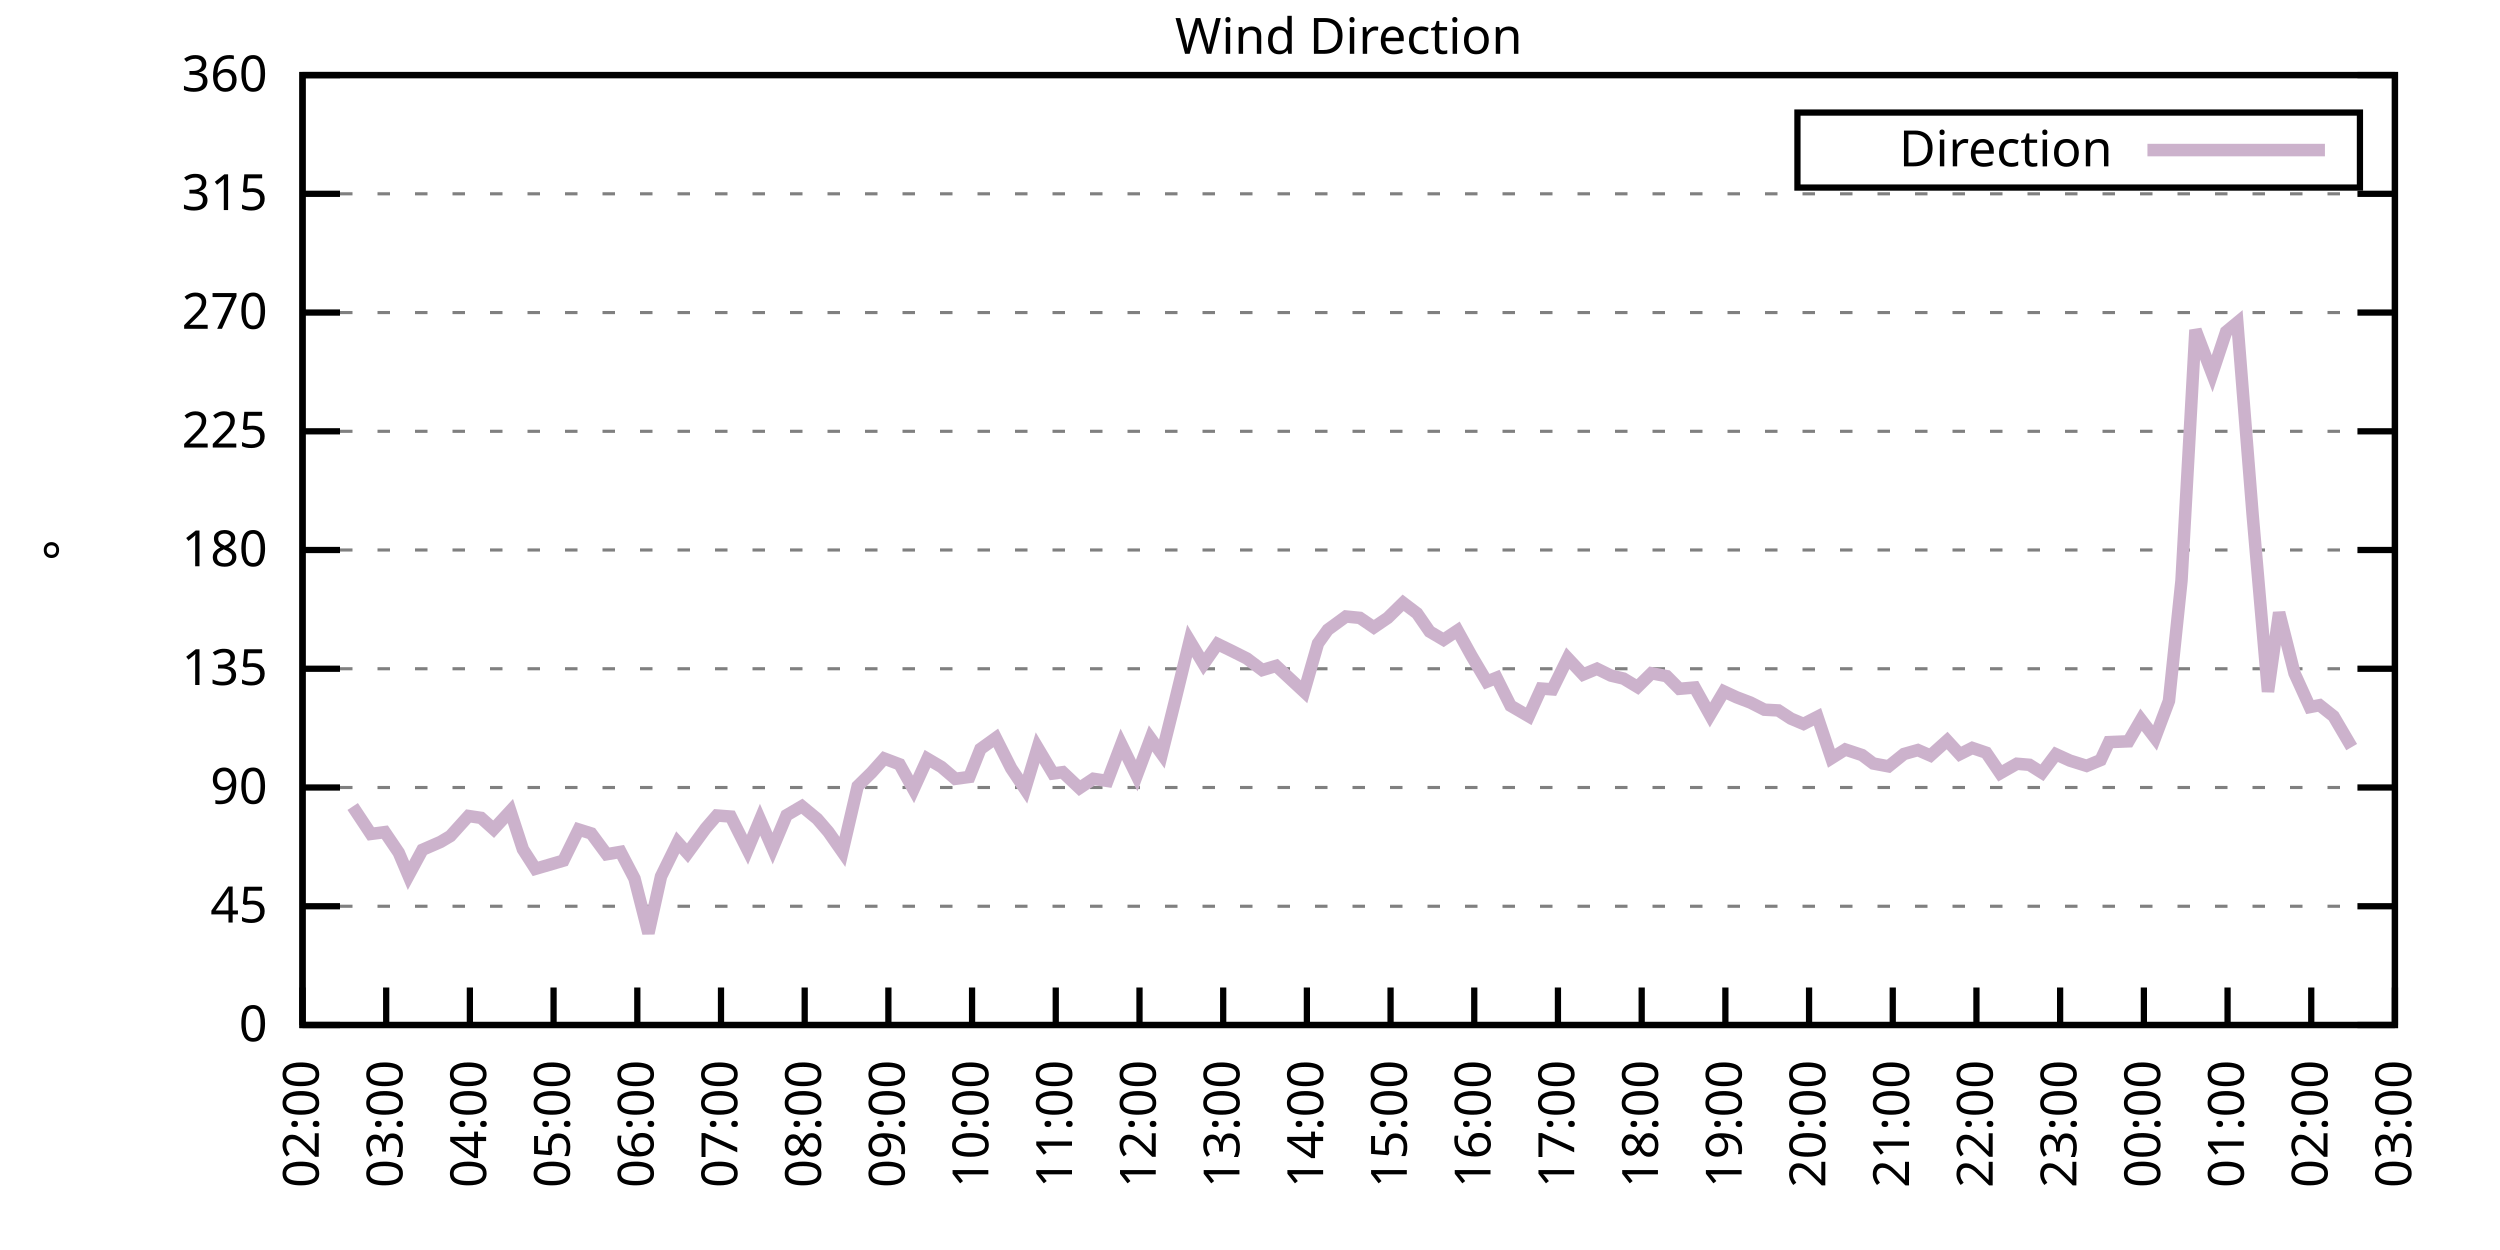
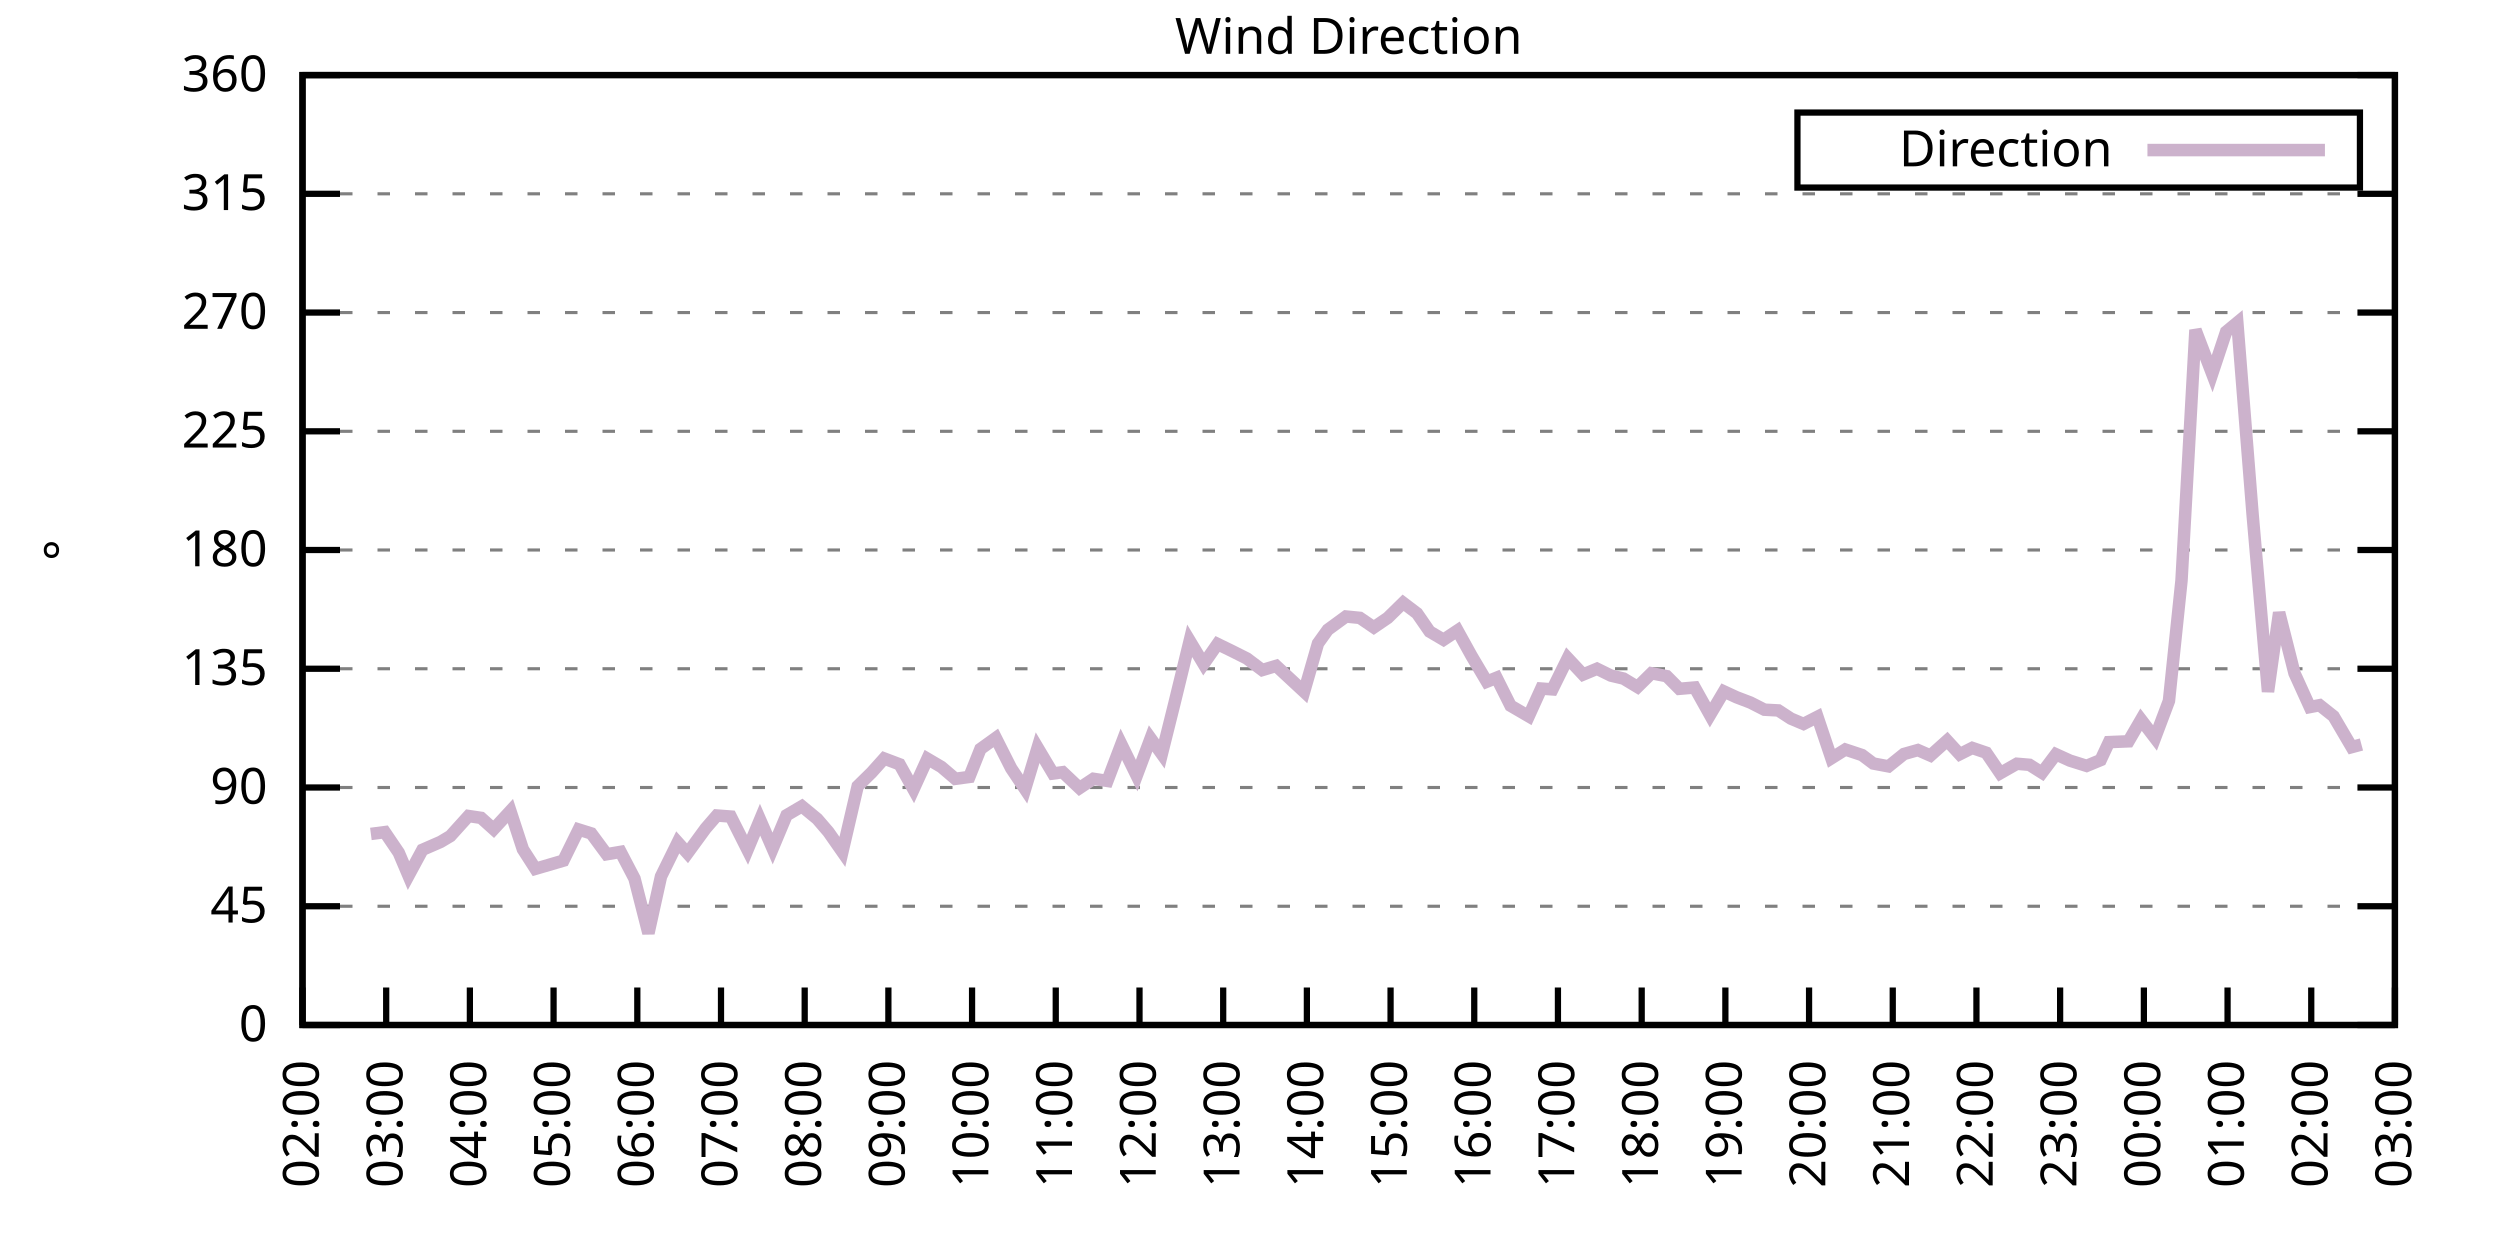
<svg xmlns="http://www.w3.org/2000/svg" xmlns:xlink="http://www.w3.org/1999/xlink" width="400" height="200" viewBox="0 0 400 200">
  <g id="gnuplot_canvas">
    <rect x="0" y="0" width="400" height="200" fill="none" />
    <defs>
      <circle id="gpDot" r="0.5" stroke-width="0.5" stroke="currentColor" />
      <path id="gpPt0" stroke-width="0.333" stroke="currentColor" d="M-1,0 h2 M0,-1 v2" />
      <path id="gpPt1" stroke-width="0.333" stroke="currentColor" d="M-1,-1 L1,1 M1,-1 L-1,1" />
      <path id="gpPt2" stroke-width="0.333" stroke="currentColor" d="M-1,0 L1,0 M0,-1 L0,1 M-1,-1 L1,1 M-1,1 L1,-1" />
      <rect id="gpPt3" stroke-width="0.333" stroke="currentColor" x="-1" y="-1" width="2" height="2" />
      <rect id="gpPt4" stroke-width="0.333" stroke="currentColor" fill="currentColor" x="-1" y="-1" width="2" height="2" />
      <circle id="gpPt5" stroke-width="0.333" stroke="currentColor" cx="0" cy="0" r="1" />
      <use xlink:href="#gpPt5" id="gpPt6" fill="currentColor" stroke="none" />
      <path id="gpPt7" stroke-width="0.333" stroke="currentColor" d="M0,-1.33 L-1.33,0.67 L1.33,0.67 z" />
      <use xlink:href="#gpPt7" id="gpPt8" fill="currentColor" stroke="none" />
      <use xlink:href="#gpPt7" id="gpPt9" stroke="currentColor" transform="rotate(180)" />
      <use xlink:href="#gpPt9" id="gpPt10" fill="currentColor" stroke="none" />
      <use xlink:href="#gpPt3" id="gpPt11" stroke="currentColor" transform="rotate(45)" />
      <use xlink:href="#gpPt11" id="gpPt12" fill="currentColor" stroke="none" />
      <path id="gpPt13" stroke-width="0.333" stroke="currentColor" d="M0,1.330 L1.265,0.411 L0.782,-1.067 L-0.782,-1.076 L-1.265,0.411 z" />
      <use xlink:href="#gpPt13" id="gpPt14" fill="currentColor" stroke="none" />
      <filter id="textbox" filterUnits="objectBoundingBox" x="0" y="0" height="1" width="1">
        <feFlood flood-color="white" flood-opacity="1" result="bgnd" />
        <feComposite in="SourceGraphic" in2="bgnd" operator="atop" />
      </filter>
      <filter id="greybox" filterUnits="objectBoundingBox" x="0" y="0" height="1" width="1">
        <feFlood flood-color="lightgrey" flood-opacity="1" result="grey" />
        <feComposite in="SourceGraphic" in2="grey" operator="atop" />
      </filter>
    </defs>
    <g fill="none" color="white" stroke="currentColor" stroke-width="1.00" stroke-linecap="butt" stroke-linejoin="miter">
</g>
    <g fill="none" color="black" stroke="currentColor" stroke-width="1.00" stroke-linecap="butt" stroke-linejoin="miter">
      <g stroke="none" shape-rendering="crispEdges">
        <polygon fill="rgb(255, 255, 255)" points="48.40,164.00 383.18,164.00 383.18,12.02 48.40,12.02 " />
      </g>
    </g>
    <g fill="none" color="black" stroke="currentColor" stroke-width="1.00" stroke-linecap="butt" stroke-linejoin="miter">
</g>
    <g fill="none" color="black" stroke="black" stroke-width="0.50" stroke-linecap="butt" stroke-linejoin="miter">
</g>
    <g fill="none" color="gray" stroke="currentColor" stroke-width="0.50" stroke-linecap="butt" stroke-linejoin="miter">
      <path stroke="gray" stroke-dasharray="2,4" class="gridline" d="M48.40,164.00 L383.19,164.00  " />
    </g>
    <g fill="none" color="gray" stroke="gray" stroke-width="1.00" stroke-linecap="butt" stroke-linejoin="miter">
</g>
    <g fill="none" color="black" stroke="currentColor" stroke-width="1.00" stroke-linecap="butt" stroke-linejoin="miter">
      <path stroke="black" d="M48.40,164.00 L54.40,164.00 M383.19,164.00 L377.19,164.00  " />
      <g transform="translate(42.80,166.60)" stroke="none" fill="black" font-family="Sans" font-size="8.00" text-anchor="end">
        <text>
          <tspan font-family="Sans"> 0</tspan>
        </text>
      </g>
    </g>
    <g fill="none" color="black" stroke="currentColor" stroke-width="1.00" stroke-linecap="butt" stroke-linejoin="miter">
</g>
    <g fill="none" color="black" stroke="black" stroke-width="0.50" stroke-linecap="butt" stroke-linejoin="miter">
</g>
    <g fill="none" color="gray" stroke="currentColor" stroke-width="0.50" stroke-linecap="butt" stroke-linejoin="miter">
      <path stroke="gray" stroke-dasharray="2,4" class="gridline" d="M48.40,145.00 L383.19,145.00  " />
    </g>
    <g fill="none" color="gray" stroke="gray" stroke-width="1.00" stroke-linecap="butt" stroke-linejoin="miter">
</g>
    <g fill="none" color="black" stroke="currentColor" stroke-width="1.00" stroke-linecap="butt" stroke-linejoin="miter">
      <path stroke="black" d="M48.40,145.00 L54.40,145.00 M383.19,145.00 L377.19,145.00  " />
      <g transform="translate(42.80,147.60)" stroke="none" fill="black" font-family="Sans" font-size="8.00" text-anchor="end">
        <text>
          <tspan font-family="Sans"> 45</tspan>
        </text>
      </g>
    </g>
    <g fill="none" color="black" stroke="currentColor" stroke-width="1.00" stroke-linecap="butt" stroke-linejoin="miter">
</g>
    <g fill="none" color="black" stroke="black" stroke-width="0.50" stroke-linecap="butt" stroke-linejoin="miter">
</g>
    <g fill="none" color="gray" stroke="currentColor" stroke-width="0.50" stroke-linecap="butt" stroke-linejoin="miter">
      <path stroke="gray" stroke-dasharray="2,4" class="gridline" d="M48.40,126.00 L383.19,126.00  " />
    </g>
    <g fill="none" color="gray" stroke="gray" stroke-width="1.00" stroke-linecap="butt" stroke-linejoin="miter">
</g>
    <g fill="none" color="black" stroke="currentColor" stroke-width="1.00" stroke-linecap="butt" stroke-linejoin="miter">
      <path stroke="black" d="M48.40,126.00 L54.40,126.00 M383.19,126.00 L377.19,126.00  " />
      <g transform="translate(42.80,128.60)" stroke="none" fill="black" font-family="Sans" font-size="8.00" text-anchor="end">
        <text>
          <tspan font-family="Sans"> 90</tspan>
        </text>
      </g>
    </g>
    <g fill="none" color="black" stroke="currentColor" stroke-width="1.00" stroke-linecap="butt" stroke-linejoin="miter">
</g>
    <g fill="none" color="black" stroke="black" stroke-width="0.50" stroke-linecap="butt" stroke-linejoin="miter">
</g>
    <g fill="none" color="gray" stroke="currentColor" stroke-width="0.50" stroke-linecap="butt" stroke-linejoin="miter">
      <path stroke="gray" stroke-dasharray="2,4" class="gridline" d="M48.40,107.00 L383.19,107.00  " />
    </g>
    <g fill="none" color="gray" stroke="gray" stroke-width="1.00" stroke-linecap="butt" stroke-linejoin="miter">
</g>
    <g fill="none" color="black" stroke="currentColor" stroke-width="1.00" stroke-linecap="butt" stroke-linejoin="miter">
      <path stroke="black" d="M48.40,107.00 L54.40,107.00 M383.19,107.00 L377.19,107.00  " />
      <g transform="translate(42.80,109.60)" stroke="none" fill="black" font-family="Sans" font-size="8.00" text-anchor="end">
        <text>
          <tspan font-family="Sans"> 135</tspan>
        </text>
      </g>
    </g>
    <g fill="none" color="black" stroke="currentColor" stroke-width="1.00" stroke-linecap="butt" stroke-linejoin="miter">
</g>
    <g fill="none" color="black" stroke="black" stroke-width="0.50" stroke-linecap="butt" stroke-linejoin="miter">
</g>
    <g fill="none" color="gray" stroke="currentColor" stroke-width="0.50" stroke-linecap="butt" stroke-linejoin="miter">
      <path stroke="gray" stroke-dasharray="2,4" class="gridline" d="M48.40,88.00 L383.19,88.00  " />
    </g>
    <g fill="none" color="gray" stroke="gray" stroke-width="1.00" stroke-linecap="butt" stroke-linejoin="miter">
</g>
    <g fill="none" color="black" stroke="currentColor" stroke-width="1.00" stroke-linecap="butt" stroke-linejoin="miter">
      <path stroke="black" d="M48.40,88.00 L54.40,88.00 M383.19,88.00 L377.19,88.00  " />
      <g transform="translate(42.80,90.60)" stroke="none" fill="black" font-family="Sans" font-size="8.00" text-anchor="end">
        <text>
          <tspan font-family="Sans"> 180</tspan>
        </text>
      </g>
    </g>
    <g fill="none" color="black" stroke="currentColor" stroke-width="1.00" stroke-linecap="butt" stroke-linejoin="miter">
</g>
    <g fill="none" color="black" stroke="black" stroke-width="0.50" stroke-linecap="butt" stroke-linejoin="miter">
</g>
    <g fill="none" color="gray" stroke="currentColor" stroke-width="0.50" stroke-linecap="butt" stroke-linejoin="miter">
      <path stroke="gray" stroke-dasharray="2,4" class="gridline" d="M48.40,69.01 L383.19,69.01  " />
    </g>
    <g fill="none" color="gray" stroke="gray" stroke-width="1.00" stroke-linecap="butt" stroke-linejoin="miter">
</g>
    <g fill="none" color="black" stroke="currentColor" stroke-width="1.00" stroke-linecap="butt" stroke-linejoin="miter">
      <path stroke="black" d="M48.40,69.01 L54.40,69.01 M383.19,69.01 L377.19,69.01  " />
      <g transform="translate(42.80,71.61)" stroke="none" fill="black" font-family="Sans" font-size="8.00" text-anchor="end">
        <text>
          <tspan font-family="Sans"> 225</tspan>
        </text>
      </g>
    </g>
    <g fill="none" color="black" stroke="currentColor" stroke-width="1.00" stroke-linecap="butt" stroke-linejoin="miter">
</g>
    <g fill="none" color="black" stroke="black" stroke-width="0.50" stroke-linecap="butt" stroke-linejoin="miter">
</g>
    <g fill="none" color="gray" stroke="currentColor" stroke-width="0.50" stroke-linecap="butt" stroke-linejoin="miter">
      <path stroke="gray" stroke-dasharray="2,4" class="gridline" d="M48.40,50.01 L383.19,50.01  " />
    </g>
    <g fill="none" color="gray" stroke="gray" stroke-width="1.00" stroke-linecap="butt" stroke-linejoin="miter">
</g>
    <g fill="none" color="black" stroke="currentColor" stroke-width="1.00" stroke-linecap="butt" stroke-linejoin="miter">
      <path stroke="black" d="M48.40,50.01 L54.40,50.01 M383.19,50.01 L377.19,50.01  " />
      <g transform="translate(42.80,52.61)" stroke="none" fill="black" font-family="Sans" font-size="8.00" text-anchor="end">
        <text>
          <tspan font-family="Sans"> 270</tspan>
        </text>
      </g>
    </g>
    <g fill="none" color="black" stroke="currentColor" stroke-width="1.00" stroke-linecap="butt" stroke-linejoin="miter">
</g>
    <g fill="none" color="black" stroke="black" stroke-width="0.50" stroke-linecap="butt" stroke-linejoin="miter">
</g>
    <g fill="none" color="gray" stroke="currentColor" stroke-width="0.50" stroke-linecap="butt" stroke-linejoin="miter">
      <path stroke="gray" stroke-dasharray="2,4" class="gridline" d="M48.40,31.01 L383.19,31.01  " />
    </g>
    <g fill="none" color="gray" stroke="gray" stroke-width="1.00" stroke-linecap="butt" stroke-linejoin="miter">
</g>
    <g fill="none" color="black" stroke="currentColor" stroke-width="1.00" stroke-linecap="butt" stroke-linejoin="miter">
      <path stroke="black" d="M48.40,31.01 L54.40,31.01 M383.19,31.01 L377.19,31.01  " />
      <g transform="translate(42.80,33.61)" stroke="none" fill="black" font-family="Sans" font-size="8.00" text-anchor="end">
        <text>
          <tspan font-family="Sans"> 315</tspan>
        </text>
      </g>
    </g>
    <g fill="none" color="black" stroke="currentColor" stroke-width="1.00" stroke-linecap="butt" stroke-linejoin="miter">
</g>
    <g fill="none" color="black" stroke="black" stroke-width="0.50" stroke-linecap="butt" stroke-linejoin="miter">
</g>
    <g fill="none" color="gray" stroke="currentColor" stroke-width="0.50" stroke-linecap="butt" stroke-linejoin="miter">
      <path stroke="gray" stroke-dasharray="2,4" class="gridline" d="M48.40,12.01 L383.19,12.01  " />
    </g>
    <g fill="none" color="gray" stroke="gray" stroke-width="1.00" stroke-linecap="butt" stroke-linejoin="miter">
</g>
    <g fill="none" color="black" stroke="currentColor" stroke-width="1.00" stroke-linecap="butt" stroke-linejoin="miter">
      <path stroke="black" d="M48.40,12.01 L54.40,12.01 M383.19,12.01 L377.19,12.01  " />
      <g transform="translate(42.80,14.61)" stroke="none" fill="black" font-family="Sans" font-size="8.00" text-anchor="end">
        <text>
          <tspan font-family="Sans"> 360</tspan>
        </text>
      </g>
    </g>
    <g fill="none" color="black" stroke="currentColor" stroke-width="1.00" stroke-linecap="butt" stroke-linejoin="miter">
      <path stroke="black" d="M48.40,164.00 L48.40,158.00  " />
      <g transform="translate(51.00,169.60) rotate(270.00)" stroke="none" fill="black" font-family="Sans" font-size="8.00" text-anchor="end">
        <text>
          <tspan font-family="Sans">02:00</tspan>
        </text>
      </g>
    </g>
    <g fill="none" color="black" stroke="currentColor" stroke-width="1.00" stroke-linecap="butt" stroke-linejoin="miter">
      <path stroke="black" d="M61.79,164.00 L61.79,158.00  " />
      <g transform="translate(64.39,169.60) rotate(270.00)" stroke="none" fill="black" font-family="Sans" font-size="8.00" text-anchor="end">
        <text>
          <tspan font-family="Sans">03:00</tspan>
        </text>
      </g>
    </g>
    <g fill="none" color="black" stroke="currentColor" stroke-width="1.00" stroke-linecap="butt" stroke-linejoin="miter">
      <path stroke="black" d="M75.18,164.00 L75.18,158.00  " />
      <g transform="translate(77.78,169.60) rotate(270.00)" stroke="none" fill="black" font-family="Sans" font-size="8.00" text-anchor="end">
        <text>
          <tspan font-family="Sans">04:00</tspan>
        </text>
      </g>
    </g>
    <g fill="none" color="black" stroke="currentColor" stroke-width="1.00" stroke-linecap="butt" stroke-linejoin="miter">
      <path stroke="black" d="M88.57,164.00 L88.57,158.00  " />
      <g transform="translate(91.17,169.60) rotate(270.00)" stroke="none" fill="black" font-family="Sans" font-size="8.00" text-anchor="end">
        <text>
          <tspan font-family="Sans">05:00</tspan>
        </text>
      </g>
    </g>
    <g fill="none" color="black" stroke="currentColor" stroke-width="1.00" stroke-linecap="butt" stroke-linejoin="miter">
      <path stroke="black" d="M101.97,164.00 L101.97,158.00  " />
      <g transform="translate(104.57,169.60) rotate(270.00)" stroke="none" fill="black" font-family="Sans" font-size="8.00" text-anchor="end">
        <text>
          <tspan font-family="Sans">06:00</tspan>
        </text>
      </g>
    </g>
    <g fill="none" color="black" stroke="currentColor" stroke-width="1.00" stroke-linecap="butt" stroke-linejoin="miter">
      <path stroke="black" d="M115.36,164.00 L115.36,158.00  " />
      <g transform="translate(117.96,169.60) rotate(270.00)" stroke="none" fill="black" font-family="Sans" font-size="8.00" text-anchor="end">
        <text>
          <tspan font-family="Sans">07:00</tspan>
        </text>
      </g>
    </g>
    <g fill="none" color="black" stroke="currentColor" stroke-width="1.00" stroke-linecap="butt" stroke-linejoin="miter">
      <path stroke="black" d="M128.75,164.00 L128.75,158.00  " />
      <g transform="translate(131.35,169.60) rotate(270.00)" stroke="none" fill="black" font-family="Sans" font-size="8.00" text-anchor="end">
        <text>
          <tspan font-family="Sans">08:00</tspan>
        </text>
      </g>
    </g>
    <g fill="none" color="black" stroke="currentColor" stroke-width="1.00" stroke-linecap="butt" stroke-linejoin="miter">
      <path stroke="black" d="M142.14,164.00 L142.14,158.00  " />
      <g transform="translate(144.74,169.60) rotate(270.00)" stroke="none" fill="black" font-family="Sans" font-size="8.00" text-anchor="end">
        <text>
          <tspan font-family="Sans">09:00</tspan>
        </text>
      </g>
    </g>
    <g fill="none" color="black" stroke="currentColor" stroke-width="1.00" stroke-linecap="butt" stroke-linejoin="miter">
      <path stroke="black" d="M155.53,164.00 L155.53,158.00  " />
      <g transform="translate(158.13,169.60) rotate(270.00)" stroke="none" fill="black" font-family="Sans" font-size="8.00" text-anchor="end">
        <text>
          <tspan font-family="Sans">10:00</tspan>
        </text>
      </g>
    </g>
    <g fill="none" color="black" stroke="currentColor" stroke-width="1.00" stroke-linecap="butt" stroke-linejoin="miter">
      <path stroke="black" d="M168.92,164.00 L168.92,158.00  " />
      <g transform="translate(171.52,169.60) rotate(270.00)" stroke="none" fill="black" font-family="Sans" font-size="8.00" text-anchor="end">
        <text>
          <tspan font-family="Sans">11:00</tspan>
        </text>
      </g>
    </g>
    <g fill="none" color="black" stroke="currentColor" stroke-width="1.00" stroke-linecap="butt" stroke-linejoin="miter">
      <path stroke="black" d="M182.32,164.00 L182.32,158.00  " />
      <g transform="translate(184.92,169.60) rotate(270.00)" stroke="none" fill="black" font-family="Sans" font-size="8.00" text-anchor="end">
        <text>
          <tspan font-family="Sans">12:00</tspan>
        </text>
      </g>
    </g>
    <g fill="none" color="black" stroke="currentColor" stroke-width="1.00" stroke-linecap="butt" stroke-linejoin="miter">
      <path stroke="black" d="M195.71,164.00 L195.71,158.00  " />
      <g transform="translate(198.31,169.60) rotate(270.00)" stroke="none" fill="black" font-family="Sans" font-size="8.00" text-anchor="end">
        <text>
          <tspan font-family="Sans">13:00</tspan>
        </text>
      </g>
    </g>
    <g fill="none" color="black" stroke="currentColor" stroke-width="1.00" stroke-linecap="butt" stroke-linejoin="miter">
      <path stroke="black" d="M209.10,164.00 L209.10,158.00  " />
      <g transform="translate(211.70,169.60) rotate(270.00)" stroke="none" fill="black" font-family="Sans" font-size="8.00" text-anchor="end">
        <text>
          <tspan font-family="Sans">14:00</tspan>
        </text>
      </g>
    </g>
    <g fill="none" color="black" stroke="currentColor" stroke-width="1.00" stroke-linecap="butt" stroke-linejoin="miter">
      <path stroke="black" d="M222.49,164.00 L222.49,158.00  " />
      <g transform="translate(225.09,169.60) rotate(270.00)" stroke="none" fill="black" font-family="Sans" font-size="8.00" text-anchor="end">
        <text>
          <tspan font-family="Sans">15:00</tspan>
        </text>
      </g>
    </g>
    <g fill="none" color="black" stroke="currentColor" stroke-width="1.00" stroke-linecap="butt" stroke-linejoin="miter">
      <path stroke="black" d="M235.88,164.00 L235.88,158.00  " />
      <g transform="translate(238.48,169.60) rotate(270.00)" stroke="none" fill="black" font-family="Sans" font-size="8.00" text-anchor="end">
        <text>
          <tspan font-family="Sans">16:00</tspan>
        </text>
      </g>
    </g>
    <g fill="none" color="black" stroke="currentColor" stroke-width="1.00" stroke-linecap="butt" stroke-linejoin="miter">
      <path stroke="black" d="M249.27,164.00 L249.27,158.00  " />
      <g transform="translate(251.87,169.60) rotate(270.00)" stroke="none" fill="black" font-family="Sans" font-size="8.00" text-anchor="end">
        <text>
          <tspan font-family="Sans">17:00</tspan>
        </text>
      </g>
    </g>
    <g fill="none" color="black" stroke="currentColor" stroke-width="1.00" stroke-linecap="butt" stroke-linejoin="miter">
      <path stroke="black" d="M262.67,164.00 L262.67,158.00  " />
      <g transform="translate(265.27,169.60) rotate(270.00)" stroke="none" fill="black" font-family="Sans" font-size="8.00" text-anchor="end">
        <text>
          <tspan font-family="Sans">18:00</tspan>
        </text>
      </g>
    </g>
    <g fill="none" color="black" stroke="currentColor" stroke-width="1.00" stroke-linecap="butt" stroke-linejoin="miter">
      <path stroke="black" d="M276.06,164.00 L276.06,158.00  " />
      <g transform="translate(278.66,169.60) rotate(270.00)" stroke="none" fill="black" font-family="Sans" font-size="8.00" text-anchor="end">
        <text>
          <tspan font-family="Sans">19:00</tspan>
        </text>
      </g>
    </g>
    <g fill="none" color="black" stroke="currentColor" stroke-width="1.00" stroke-linecap="butt" stroke-linejoin="miter">
      <path stroke="black" d="M289.45,164.00 L289.45,158.00  " />
      <g transform="translate(292.05,169.60) rotate(270.00)" stroke="none" fill="black" font-family="Sans" font-size="8.00" text-anchor="end">
        <text>
          <tspan font-family="Sans">20:00</tspan>
        </text>
      </g>
    </g>
    <g fill="none" color="black" stroke="currentColor" stroke-width="1.00" stroke-linecap="butt" stroke-linejoin="miter">
      <path stroke="black" d="M302.84,164.00 L302.84,158.00  " />
      <g transform="translate(305.44,169.60) rotate(270.00)" stroke="none" fill="black" font-family="Sans" font-size="8.00" text-anchor="end">
        <text>
          <tspan font-family="Sans">21:00</tspan>
        </text>
      </g>
    </g>
    <g fill="none" color="black" stroke="currentColor" stroke-width="1.00" stroke-linecap="butt" stroke-linejoin="miter">
      <path stroke="black" d="M316.23,164.00 L316.23,158.00  " />
      <g transform="translate(318.83,169.60) rotate(270.00)" stroke="none" fill="black" font-family="Sans" font-size="8.00" text-anchor="end">
        <text>
          <tspan font-family="Sans">22:00</tspan>
        </text>
      </g>
    </g>
    <g fill="none" color="black" stroke="currentColor" stroke-width="1.00" stroke-linecap="butt" stroke-linejoin="miter">
      <path stroke="black" d="M329.62,164.00 L329.62,158.00  " />
      <g transform="translate(332.22,169.60) rotate(270.00)" stroke="none" fill="black" font-family="Sans" font-size="8.00" text-anchor="end">
        <text>
          <tspan font-family="Sans">23:00</tspan>
        </text>
      </g>
    </g>
    <g fill="none" color="black" stroke="currentColor" stroke-width="1.00" stroke-linecap="butt" stroke-linejoin="miter">
      <path stroke="black" d="M343.02,164.00 L343.02,158.00  " />
      <g transform="translate(345.62,169.60) rotate(270.00)" stroke="none" fill="black" font-family="Sans" font-size="8.00" text-anchor="end">
        <text>
          <tspan font-family="Sans">00:00</tspan>
        </text>
      </g>
    </g>
    <g fill="none" color="black" stroke="currentColor" stroke-width="1.00" stroke-linecap="butt" stroke-linejoin="miter">
      <path stroke="black" d="M356.41,164.00 L356.41,158.00  " />
      <g transform="translate(359.01,169.60) rotate(270.00)" stroke="none" fill="black" font-family="Sans" font-size="8.00" text-anchor="end">
        <text>
          <tspan font-family="Sans">01:00</tspan>
        </text>
      </g>
    </g>
    <g fill="none" color="black" stroke="currentColor" stroke-width="1.00" stroke-linecap="butt" stroke-linejoin="miter">
      <path stroke="black" d="M369.80,164.00 L369.80,158.00  " />
      <g transform="translate(372.40,169.60) rotate(270.00)" stroke="none" fill="black" font-family="Sans" font-size="8.00" text-anchor="end">
        <text>
          <tspan font-family="Sans">02:00</tspan>
        </text>
      </g>
    </g>
    <g fill="none" color="black" stroke="currentColor" stroke-width="1.00" stroke-linecap="butt" stroke-linejoin="miter">
      <path stroke="black" d="M383.19,164.00 L383.19,158.00  " />
      <g transform="translate(385.79,169.60) rotate(270.00)" stroke="none" fill="black" font-family="Sans" font-size="8.00" text-anchor="end">
        <text>
          <tspan font-family="Sans">03:00</tspan>
        </text>
      </g>
    </g>
    <g fill="none" color="black" stroke="currentColor" stroke-width="1.00" stroke-linecap="butt" stroke-linejoin="miter">
</g>
    <g fill="none" color="black" stroke="currentColor" stroke-width="1.00" stroke-linecap="butt" stroke-linejoin="miter">
      <path stroke="black" d="M48.40,12.01 L48.40,164.00 L383.19,164.00 L383.19,12.01 L48.40,12.01 Z  " />
    </g>
    <g fill="none" color="black" stroke="currentColor" stroke-width="1.00" stroke-linecap="butt" stroke-linejoin="miter">
</g>
    <g fill="none" color="black" stroke="currentColor" stroke-width="1.00" stroke-linecap="butt" stroke-linejoin="miter">
      <path stroke="black" d="M287.59,30.01 L287.59,18.01 L377.59,18.01 L377.59,30.01 L287.59,30.01 Z  " />
    </g>
    <g id="Wind_direction_plot_1">
      <g fill="none" color="white" stroke="black" stroke-width="2.00" stroke-linecap="butt" stroke-linejoin="miter">
</g>
      <g fill="none" color="black" stroke="currentColor" stroke-width="2.00" stroke-linecap="butt" stroke-linejoin="miter">
        <g transform="translate(337.99,26.61)" stroke="none" fill="black" font-family="Sans" font-size="8.00" text-anchor="end">
          <text>
            <tspan font-family="Sans">Direction</tspan>
          </text>
        </g>
      </g>
      <g fill="none" color="black" stroke="currentColor" stroke-width="2.00" stroke-linecap="butt" stroke-linejoin="miter">
-         <path stroke="rgb(204, 178, 204)" d="M343.59,24.01 L371.99,24.01 M56.43,129.04 L59.34,133.43 L61.57,133.14 L63.80,136.43 L65.36,140.10 L67.59,135.97   L70.50,134.70 L72.06,133.77 L74.96,130.56 L76.97,130.86 L78.98,132.67 L81.66,129.76 L83.66,135.88 L85.67,139.01   L90.14,137.70 L92.59,132.72 L94.60,133.35 L97.06,136.68 L99.29,136.30 L101.52,140.57 L103.75,149.31 L105.76,140.23   L108.44,134.78 L110.00,136.52 L112.90,132.55 L114.69,130.48 L116.92,130.65 L119.60,135.97 L121.61,131.15 L123.62,135.76   L125.85,130.44 L128.30,129.00 L130.76,131.03 L132.54,133.10 L134.78,136.30 L137.23,125.79 L139.46,123.60 L141.47,121.36   L143.93,122.29 L146.16,126.30 L148.39,121.40 L150.62,122.71 L152.85,124.61 L155.09,124.31 L156.87,119.84 L159.33,118.07   L161.78,122.92 L164.01,126.26 L166.02,119.63 L168.48,123.76 L170.04,123.55 L172.72,126.09 L174.95,124.61 L177.18,124.95   L179.41,119.08 L181.87,124.10 L184.10,118.15 L185.89,120.64 L187.90,112.58 L190.35,102.53 L192.58,106.24 L194.81,103.04   L197.05,104.13 L199.50,105.36 L201.96,107.21 L204.19,106.54 L206.42,108.61 L208.65,110.68 L210.88,102.95 L212.45,100.76   L215.35,98.64 L217.58,98.86 L219.81,100.38 L222.04,98.86 L224.50,96.45 L226.73,98.14 L228.74,101.05 L230.97,102.36   L233.20,100.88 L235.44,104.93 L237.89,109.07 L239.45,108.44 L241.69,112.91 L244.59,114.60 L246.60,110.17 L248.38,110.30   L250.84,105.31 L253.29,107.93 L255.52,107.00 L257.76,108.10 L259.76,108.57 L262.00,109.92 L264.23,107.72 L266.68,108.19   L268.69,110.21 L271.15,110.00 L273.60,114.39 L275.83,110.63 L277.84,111.56 L280.07,112.41 L282.31,113.55 L284.54,113.67   L286.55,114.98 L288.56,115.83 L290.79,114.69 L293.02,121.32 L295.25,119.92 L297.93,120.81 L299.72,122.16 L302.17,122.62   L304.63,120.64 L306.86,120.01 L308.87,120.89 L311.54,118.49 L313.55,120.68 L315.56,119.67 L317.79,120.43 L320.03,123.72   L322.70,122.20 L324.71,122.37 L326.72,123.64 L328.95,120.68 L331.19,121.70 L333.86,122.54 L336.10,121.61 L337.44,118.74   L340.56,118.61 L342.57,115.15 L344.80,118.07 L347.03,112.15 L349.04,92.90 L351.27,52.79 L353.95,59.80 L356.18,53.09   L357.97,51.61 L360.42,82.35 L362.88,110.68 L364.66,98.01 L367.12,107.72 L369.58,113.13 L371.14,112.83 L373.37,114.60   L376.27,119.54  " />
+         <path stroke="rgb(204, 178, 204)" d="M343.59,24.01 L371.99,24.01 M59.34,133.43 L61.57,133.14 L63.80,136.43 L65.36,140.10 L67.59,135.97 L70.50,134.70   L72.06,133.77 L74.96,130.56 L76.97,130.86 L78.98,132.67 L81.66,129.76 L83.66,135.88 L85.67,139.01 L90.14,137.70   L92.59,132.72 L94.60,133.35 L97.06,136.68 L99.29,136.30 L101.52,140.57 L103.75,149.31 L105.76,140.23 L108.44,134.78   L110.00,136.52 L112.90,132.55 L114.69,130.48 L116.92,130.65 L119.60,135.97 L121.61,131.15 L123.62,135.76 L125.85,130.44   L128.30,129.00 L130.76,131.03 L132.54,133.10 L134.78,136.30 L137.23,125.79 L139.46,123.60 L141.47,121.36 L143.93,122.29   L146.16,126.30 L148.39,121.40 L150.62,122.71 L152.85,124.61 L155.09,124.31 L156.87,119.84 L159.33,118.07 L161.78,122.92   L164.01,126.26 L166.02,119.63 L168.48,123.76 L170.04,123.55 L172.72,126.09 L174.95,124.61 L177.18,124.95 L179.41,119.08   L181.87,124.10 L184.10,118.15 L185.89,120.64 L187.90,112.58 L190.35,102.53 L192.58,106.24 L194.81,103.04 L197.05,104.13   L199.50,105.36 L201.96,107.21 L204.19,106.54 L206.42,108.61 L208.65,110.68 L210.88,102.95 L212.45,100.76 L215.35,98.64   L217.58,98.86 L219.81,100.38 L222.04,98.86 L224.50,96.45 L226.73,98.14 L228.74,101.05 L230.97,102.36 L233.20,100.88   L235.44,104.93 L237.89,109.07 L239.45,108.44 L241.69,112.91 L244.59,114.60 L246.60,110.17 L248.38,110.30 L250.84,105.31   L253.29,107.93 L255.52,107.00 L257.76,108.10 L259.76,108.57 L262.00,109.92 L264.23,107.72 L266.68,108.19 L268.69,110.21   L271.15,110.00 L273.60,114.39 L275.83,110.63 L277.84,111.56 L280.07,112.41 L282.31,113.55 L284.54,113.67 L286.55,114.98   L288.56,115.83 L290.79,114.69 L293.02,121.32 L295.25,119.92 L297.93,120.81 L299.72,122.16 L302.17,122.62 L304.63,120.64   L306.86,120.01 L308.87,120.89 L311.54,118.49 L313.55,120.68 L315.56,119.67 L317.79,120.43 L320.03,123.72 L322.70,122.20   L324.71,122.37 L326.72,123.64 L328.95,120.68 L331.19,121.70 L333.86,122.54 L336.10,121.61 L337.44,118.74 L340.56,118.61   L342.57,115.15 L344.80,118.07 L347.03,112.15 L349.04,92.90 L351.27,52.79 L353.95,59.80 L356.18,53.09 L357.97,51.61   L360.42,82.35 L362.88,110.68 L364.66,98.01 L367.12,107.72 L369.58,113.13 L371.14,112.83 L373.37,114.60 L376.27,119.54   L377.83,119.12  " />
      </g>
    </g>
    <g fill="none" color="black" stroke="currentColor" stroke-width="2.00" stroke-linecap="butt" stroke-linejoin="miter">
</g>
    <g fill="none" color="black" stroke="black" stroke-width="1.00" stroke-linecap="butt" stroke-linejoin="miter">
</g>
    <g fill="none" color="black" stroke="currentColor" stroke-width="1.00" stroke-linecap="butt" stroke-linejoin="miter">
      <path stroke="black" d="M48.40,12.01 L48.40,164.00 L383.19,164.00 L383.19,12.01 L48.40,12.01 Z  " />
      <g transform="translate(12.80,88.01) rotate(270.00)" stroke="none" fill="black" font-family="Sans" font-size="8.00" text-anchor="middle">
        <text>
          <tspan font-family="Sans">°</tspan>
        </text>
      </g>
    </g>
    <g fill="none" color="black" stroke="currentColor" stroke-width="1.00" stroke-linecap="butt" stroke-linejoin="miter">
</g>
    <g fill="none" color="black" stroke="currentColor" stroke-width="1.00" stroke-linecap="butt" stroke-linejoin="miter">
      <g transform="translate(215.79,8.61)" stroke="none" fill="black" font-family="Sans" font-size="8.00" text-anchor="middle">
        <text>
          <tspan font-family="Sans">Wind Direction</tspan>
        </text>
      </g>
    </g>
    <g fill="none" color="black" stroke="currentColor" stroke-width="1.00" stroke-linecap="butt" stroke-linejoin="miter">
</g>
  </g>
</svg>
